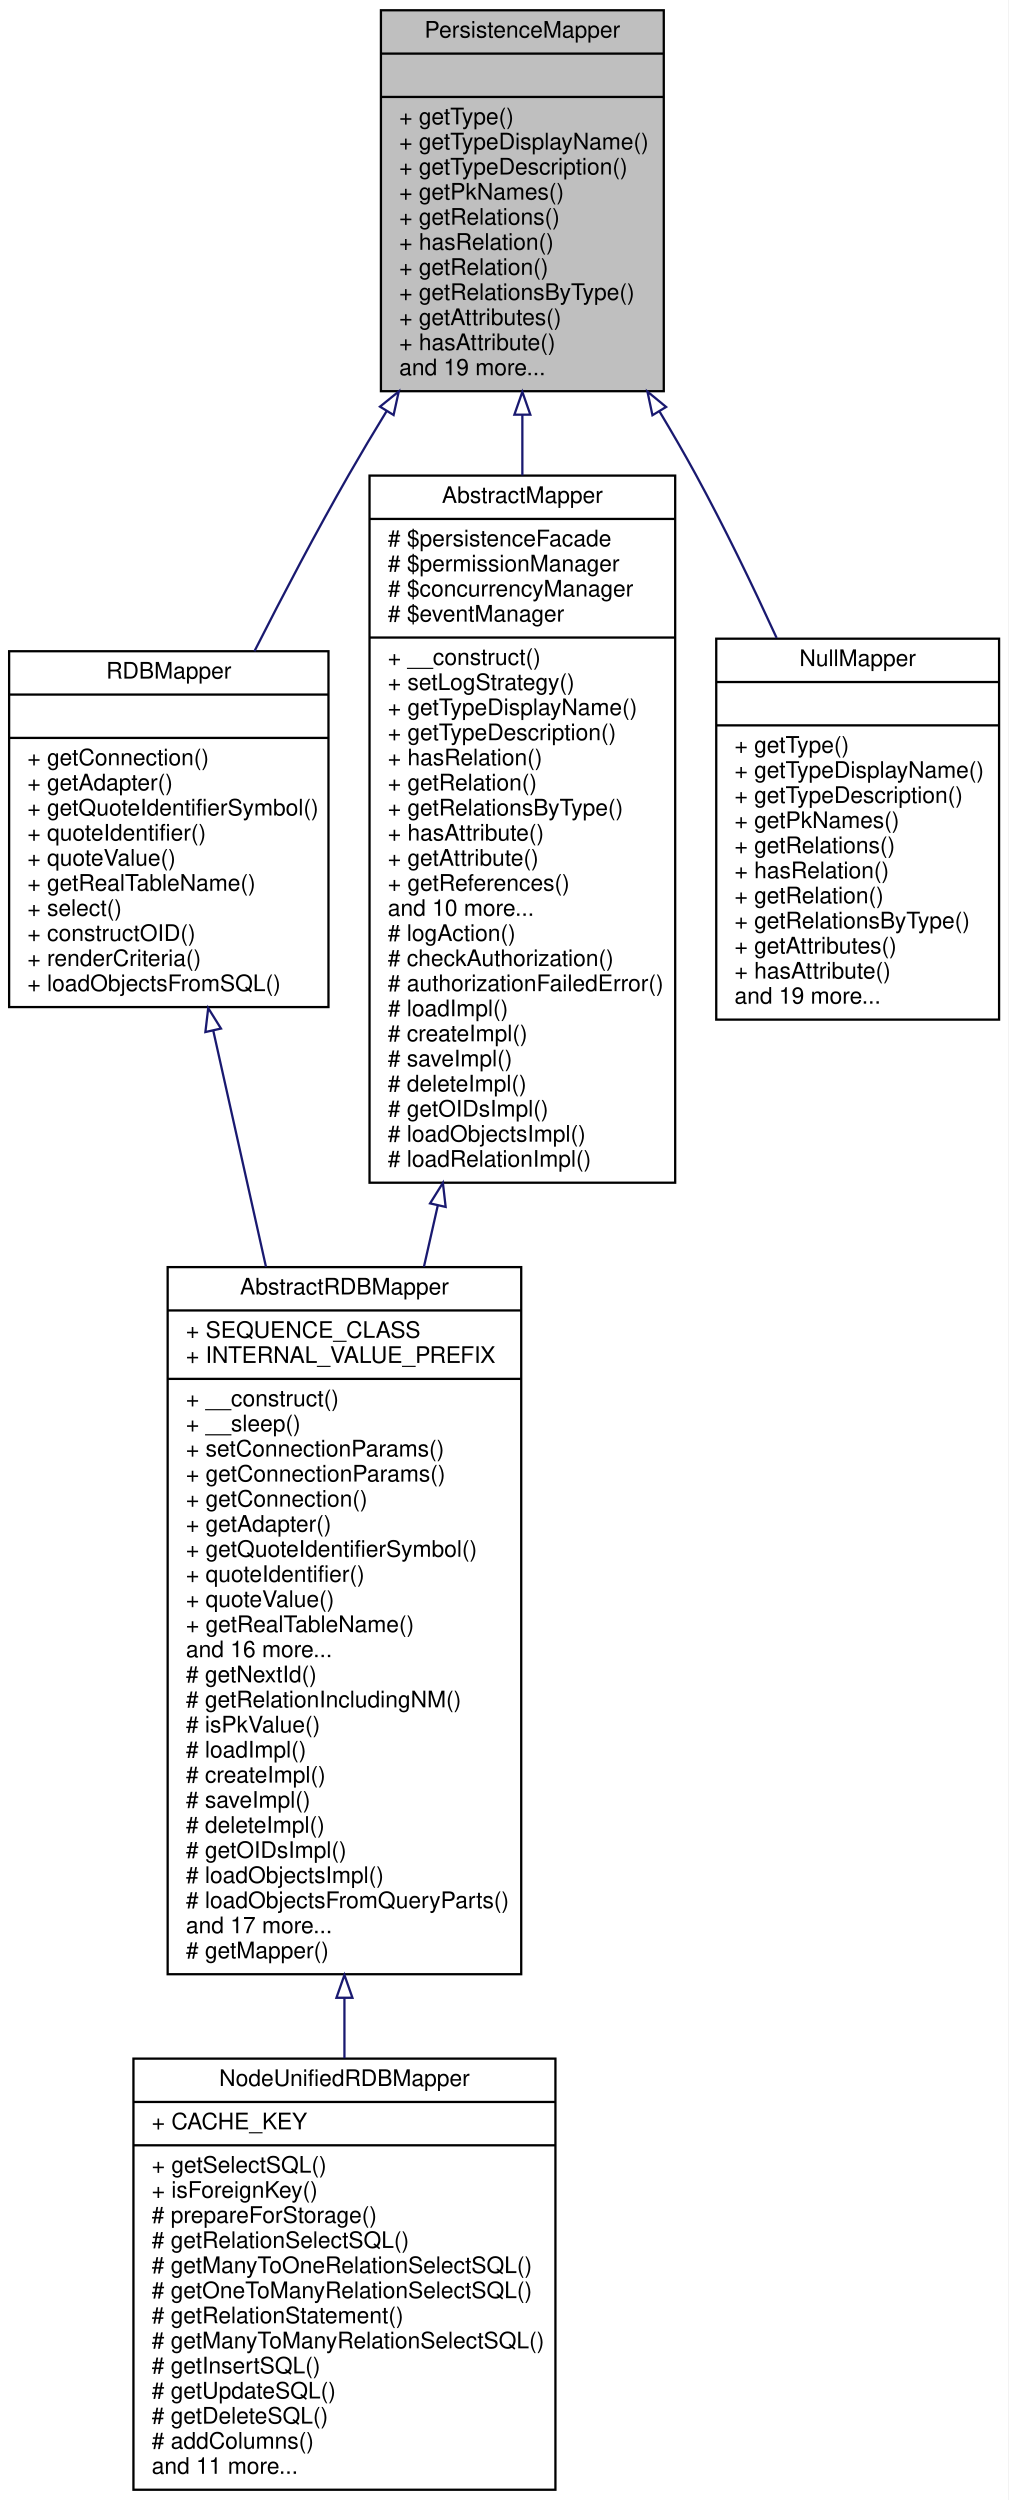
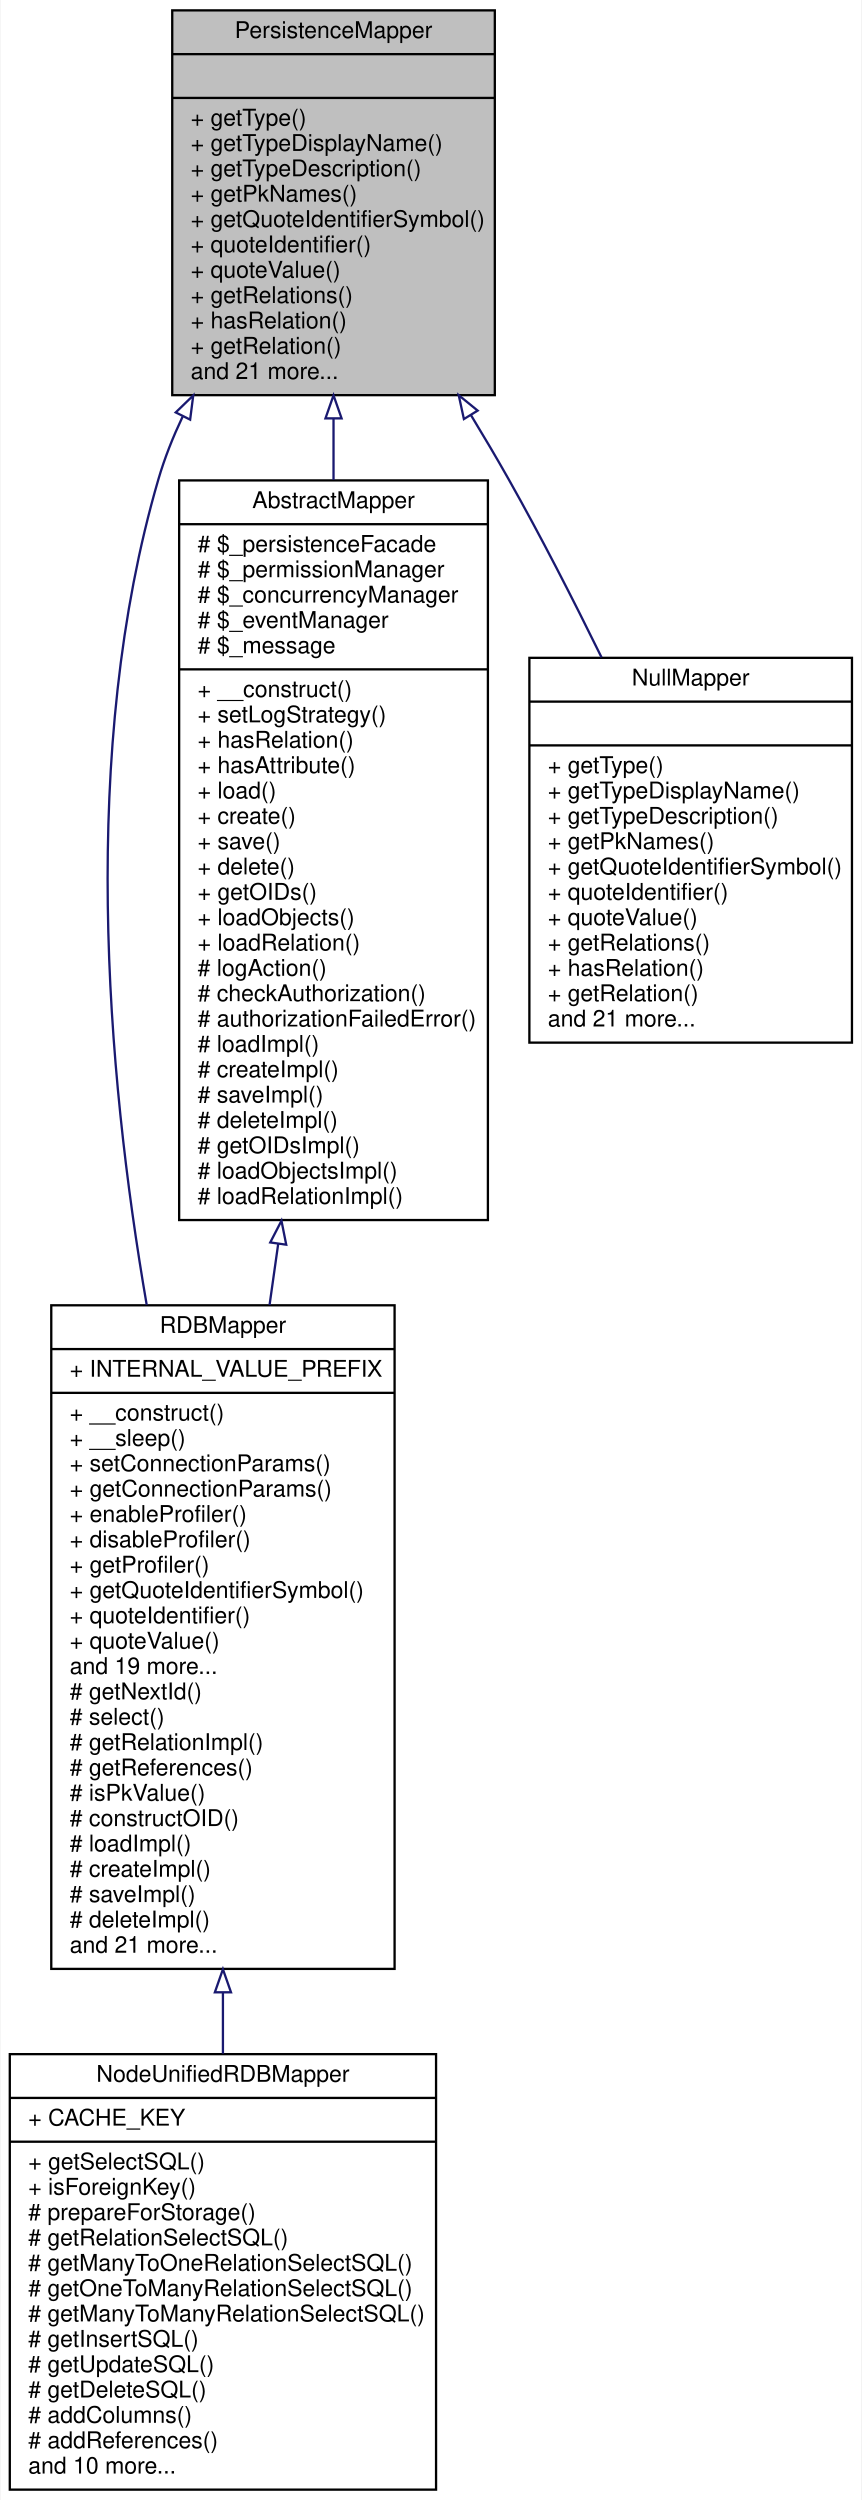
- <svg xmlns="http://www.w3.org/2000/svg" xmlns:xlink="http://www.w3.org/1999/xlink" width="442pt" height="1096pt" viewBox="0.00 0.00 442.00 1096.00">
-   <g id="graph0" class="graph" transform="scale(1 1) rotate(0) translate(4 1092)">
-     <polygon fill="white" stroke="none" points="-4,4 -4,-1092 438,-1092 438,4 -4,4" />
+ <svg xmlns="http://www.w3.org/2000/svg" xmlns:xlink="http://www.w3.org/1999/xlink" width="374pt" height="1085pt" viewBox="0.00 0.00 373.50 1085.00">
+   <g id="graph0" class="graph" transform="scale(1 1) rotate(0) translate(4 1081)">
+     <polygon fill="white" stroke="none" points="-4,4 -4,-1081 369.5,-1081 369.5,4 -4,4" />
    <g id="node1" class="node">
-       <polygon fill="#bfbfbf" stroke="black" points="163,-920.5 163,-1087.5 287,-1087.5 287,-920.5 163,-920.5" />
-       <text text-anchor="middle" x="225" y="-1075.5" font-family="Helvetica,sans-Serif" font-size="10.00">PersistenceMapper</text>
-       <polyline fill="none" stroke="black" points="163,-1068.5 287,-1068.5 " />
-       <text text-anchor="middle" x="225" y="-1056.5" font-family="Helvetica,sans-Serif" font-size="10.00"> </text>
-       <polyline fill="none" stroke="black" points="163,-1049.5 287,-1049.5 " />
-       <text text-anchor="start" x="171" y="-1037.5" font-family="Helvetica,sans-Serif" font-size="10.00">+ getType()</text>
-       <text text-anchor="start" x="171" y="-1026.5" font-family="Helvetica,sans-Serif" font-size="10.00">+ getTypeDisplayName()</text>
-       <text text-anchor="start" x="171" y="-1015.5" font-family="Helvetica,sans-Serif" font-size="10.00">+ getTypeDescription()</text>
-       <text text-anchor="start" x="171" y="-1004.5" font-family="Helvetica,sans-Serif" font-size="10.00">+ getPkNames()</text>
-       <text text-anchor="start" x="171" y="-993.5" font-family="Helvetica,sans-Serif" font-size="10.00">+ getRelations()</text>
-       <text text-anchor="start" x="171" y="-982.5" font-family="Helvetica,sans-Serif" font-size="10.00">+ hasRelation()</text>
-       <text text-anchor="start" x="171" y="-971.5" font-family="Helvetica,sans-Serif" font-size="10.00">+ getRelation()</text>
-       <text text-anchor="start" x="171" y="-960.5" font-family="Helvetica,sans-Serif" font-size="10.00">+ getRelationsByType()</text>
-       <text text-anchor="start" x="171" y="-949.5" font-family="Helvetica,sans-Serif" font-size="10.00">+ getAttributes()</text>
-       <text text-anchor="start" x="171" y="-938.5" font-family="Helvetica,sans-Serif" font-size="10.00">+ hasAttribute()</text>
-       <text text-anchor="start" x="171" y="-927.5" font-family="Helvetica,sans-Serif" font-size="10.00">and 19 more...</text>
+       <polygon fill="#bfbfbf" stroke="black" points="70.5,-909.5 70.5,-1076.5 210.5,-1076.5 210.5,-909.5 70.5,-909.5" />
+       <text text-anchor="middle" x="140.5" y="-1064.5" font-family="Helvetica,sans-Serif" font-size="10.00">PersistenceMapper</text>
+       <polyline fill="none" stroke="black" points="70.5,-1057.5 210.5,-1057.5 " />
+       <text text-anchor="middle" x="140.5" y="-1045.5" font-family="Helvetica,sans-Serif" font-size="10.00"> </text>
+       <polyline fill="none" stroke="black" points="70.5,-1038.5 210.5,-1038.5 " />
+       <text text-anchor="start" x="78.5" y="-1026.5" font-family="Helvetica,sans-Serif" font-size="10.00">+ getType()</text>
+       <text text-anchor="start" x="78.5" y="-1015.5" font-family="Helvetica,sans-Serif" font-size="10.00">+ getTypeDisplayName()</text>
+       <text text-anchor="start" x="78.5" y="-1004.5" font-family="Helvetica,sans-Serif" font-size="10.00">+ getTypeDescription()</text>
+       <text text-anchor="start" x="78.5" y="-993.5" font-family="Helvetica,sans-Serif" font-size="10.00">+ getPkNames()</text>
+       <text text-anchor="start" x="78.5" y="-982.5" font-family="Helvetica,sans-Serif" font-size="10.00">+ getQuoteIdentifierSymbol()</text>
+       <text text-anchor="start" x="78.5" y="-971.5" font-family="Helvetica,sans-Serif" font-size="10.00">+ quoteIdentifier()</text>
+       <text text-anchor="start" x="78.5" y="-960.5" font-family="Helvetica,sans-Serif" font-size="10.00">+ quoteValue()</text>
+       <text text-anchor="start" x="78.5" y="-949.5" font-family="Helvetica,sans-Serif" font-size="10.00">+ getRelations()</text>
+       <text text-anchor="start" x="78.5" y="-938.5" font-family="Helvetica,sans-Serif" font-size="10.00">+ hasRelation()</text>
+       <text text-anchor="start" x="78.5" y="-927.5" font-family="Helvetica,sans-Serif" font-size="10.00">+ getRelation()</text>
+       <text text-anchor="start" x="78.5" y="-916.5" font-family="Helvetica,sans-Serif" font-size="10.00">and 21 more...</text>
    </g>
    <g id="node2" class="node">
      <g id="a_node2">
-         <a xlink:href="interfacewcmf_1_1lib_1_1model_1_1mapper_1_1_r_d_b_mapper.html" target="_top" xlink:title="RDBMapper defines the interface for mapper classes that map to relational databases. ">
-           <polygon fill="white" stroke="black" points="0,-650.5 0,-806.5 140,-806.5 140,-650.5 0,-650.5" />
-           <text text-anchor="middle" x="70" y="-794.5" font-family="Helvetica,sans-Serif" font-size="10.00">RDBMapper</text>
-           <polyline fill="none" stroke="black" points="0,-787.5 140,-787.5 " />
-           <text text-anchor="middle" x="70" y="-775.5" font-family="Helvetica,sans-Serif" font-size="10.00"> </text>
-           <polyline fill="none" stroke="black" points="0,-768.5 140,-768.5 " />
-           <text text-anchor="start" x="8" y="-756.5" font-family="Helvetica,sans-Serif" font-size="10.00">+ getConnection()</text>
-           <text text-anchor="start" x="8" y="-745.5" font-family="Helvetica,sans-Serif" font-size="10.00">+ getAdapter()</text>
-           <text text-anchor="start" x="8" y="-734.5" font-family="Helvetica,sans-Serif" font-size="10.00">+ getQuoteIdentifierSymbol()</text>
-           <text text-anchor="start" x="8" y="-723.5" font-family="Helvetica,sans-Serif" font-size="10.00">+ quoteIdentifier()</text>
-           <text text-anchor="start" x="8" y="-712.5" font-family="Helvetica,sans-Serif" font-size="10.00">+ quoteValue()</text>
-           <text text-anchor="start" x="8" y="-701.5" font-family="Helvetica,sans-Serif" font-size="10.00">+ getRealTableName()</text>
-           <text text-anchor="start" x="8" y="-690.5" font-family="Helvetica,sans-Serif" font-size="10.00">+ select()</text>
-           <text text-anchor="start" x="8" y="-679.5" font-family="Helvetica,sans-Serif" font-size="10.00">+ constructOID()</text>
-           <text text-anchor="start" x="8" y="-668.5" font-family="Helvetica,sans-Serif" font-size="10.00">+ renderCriteria()</text>
-           <text text-anchor="start" x="8" y="-657.5" font-family="Helvetica,sans-Serif" font-size="10.00">+ loadObjectsFromSQL()</text>
+         <a xlink:href="classwcmf_1_1lib_1_1model_1_1mapper_1_1_r_d_b_mapper.html" target="_top" xlink:title="RDBMapper maps objects of one type to a relational database schema. ">
+           <polygon fill="white" stroke="black" points="18,-226.5 18,-514.5 167,-514.5 167,-226.5 18,-226.5" />
+           <text text-anchor="middle" x="92.5" y="-502.5" font-family="Helvetica,sans-Serif" font-size="10.00">RDBMapper</text>
+           <polyline fill="none" stroke="black" points="18,-495.5 167,-495.5 " />
+           <text text-anchor="start" x="26" y="-483.5" font-family="Helvetica,sans-Serif" font-size="10.00">+ INTERNAL_VALUE_PREFIX</text>
+           <polyline fill="none" stroke="black" points="18,-476.5 167,-476.5 " />
+           <text text-anchor="start" x="26" y="-464.5" font-family="Helvetica,sans-Serif" font-size="10.00">+ __construct()</text>
+           <text text-anchor="start" x="26" y="-453.5" font-family="Helvetica,sans-Serif" font-size="10.00">+ __sleep()</text>
+           <text text-anchor="start" x="26" y="-442.5" font-family="Helvetica,sans-Serif" font-size="10.00">+ setConnectionParams()</text>
+           <text text-anchor="start" x="26" y="-431.5" font-family="Helvetica,sans-Serif" font-size="10.00">+ getConnectionParams()</text>
+           <text text-anchor="start" x="26" y="-420.5" font-family="Helvetica,sans-Serif" font-size="10.00">+ enableProfiler()</text>
+           <text text-anchor="start" x="26" y="-409.5" font-family="Helvetica,sans-Serif" font-size="10.00">+ disableProfiler()</text>
+           <text text-anchor="start" x="26" y="-398.5" font-family="Helvetica,sans-Serif" font-size="10.00">+ getProfiler()</text>
+           <text text-anchor="start" x="26" y="-387.5" font-family="Helvetica,sans-Serif" font-size="10.00">+ getQuoteIdentifierSymbol()</text>
+           <text text-anchor="start" x="26" y="-376.5" font-family="Helvetica,sans-Serif" font-size="10.00">+ quoteIdentifier()</text>
+           <text text-anchor="start" x="26" y="-365.5" font-family="Helvetica,sans-Serif" font-size="10.00">+ quoteValue()</text>
+           <text text-anchor="start" x="26" y="-354.5" font-family="Helvetica,sans-Serif" font-size="10.00">and 19 more...</text>
+           <text text-anchor="start" x="26" y="-343.5" font-family="Helvetica,sans-Serif" font-size="10.00"># getNextId()</text>
+           <text text-anchor="start" x="26" y="-332.5" font-family="Helvetica,sans-Serif" font-size="10.00"># select()</text>
+           <text text-anchor="start" x="26" y="-321.5" font-family="Helvetica,sans-Serif" font-size="10.00"># getRelationImpl()</text>
+           <text text-anchor="start" x="26" y="-310.5" font-family="Helvetica,sans-Serif" font-size="10.00"># getReferences()</text>
+           <text text-anchor="start" x="26" y="-299.5" font-family="Helvetica,sans-Serif" font-size="10.00"># isPkValue()</text>
+           <text text-anchor="start" x="26" y="-288.5" font-family="Helvetica,sans-Serif" font-size="10.00"># constructOID()</text>
+           <text text-anchor="start" x="26" y="-277.5" font-family="Helvetica,sans-Serif" font-size="10.00"># loadImpl()</text>
+           <text text-anchor="start" x="26" y="-266.5" font-family="Helvetica,sans-Serif" font-size="10.00"># createImpl()</text>
+           <text text-anchor="start" x="26" y="-255.5" font-family="Helvetica,sans-Serif" font-size="10.00"># saveImpl()</text>
+           <text text-anchor="start" x="26" y="-244.5" font-family="Helvetica,sans-Serif" font-size="10.00"># deleteImpl()</text>
+           <text text-anchor="start" x="26" y="-233.5" font-family="Helvetica,sans-Serif" font-size="10.00">and 21 more...</text>
        </a>
      </g>
    </g>
    <g id="edge1" class="edge">
-       <path fill="none" stroke="midnightblue" d="M165.55,-911.855C159.835,-902.52 154.227,-893.118 149,-884 134.767,-859.171 120.218,-831.493 107.548,-806.5" />
-       <polygon fill="none" stroke="midnightblue" points="162.591,-913.725 170.82,-920.399 168.549,-910.05 162.591,-913.725" />
+       <path fill="none" stroke="midnightblue" d="M75.02,-900.201C70.802,-891.303 67.178,-882.169 64.5,-873 30.241,-755.71 41.876,-616.567 59.426,-514.636" />
+       <polygon fill="none" stroke="midnightblue" points="72.01,-902.007 79.618,-909.38 78.269,-898.872 72.01,-902.007" />
+     </g>
+     <g id="node4" class="node">
+       <g id="a_node4">
+         <a xlink:href="classwcmf_1_1lib_1_1persistence_1_1impl_1_1_abstract_mapper.html" target="_top" xlink:title="AbstractMapper provides a basic implementation for other mapper classes. ">
+           <polygon fill="white" stroke="black" points="73.5,-551.5 73.5,-872.5 207.5,-872.5 207.5,-551.5 73.5,-551.5" />
+           <text text-anchor="middle" x="140.5" y="-860.5" font-family="Helvetica,sans-Serif" font-size="10.00">AbstractMapper</text>
+           <polyline fill="none" stroke="black" points="73.5,-853.5 207.5,-853.5 " />
+           <text text-anchor="start" x="81.5" y="-841.5" font-family="Helvetica,sans-Serif" font-size="10.00"># $_persistenceFacade</text>
+           <text text-anchor="start" x="81.5" y="-830.5" font-family="Helvetica,sans-Serif" font-size="10.00"># $_permissionManager</text>
+           <text text-anchor="start" x="81.5" y="-819.5" font-family="Helvetica,sans-Serif" font-size="10.00"># $_concurrencyManager</text>
+           <text text-anchor="start" x="81.5" y="-808.5" font-family="Helvetica,sans-Serif" font-size="10.00"># $_eventManager</text>
+           <text text-anchor="start" x="81.5" y="-797.5" font-family="Helvetica,sans-Serif" font-size="10.00"># $_message</text>
+           <polyline fill="none" stroke="black" points="73.5,-790.5 207.5,-790.5 " />
+           <text text-anchor="start" x="81.5" y="-778.5" font-family="Helvetica,sans-Serif" font-size="10.00">+ __construct()</text>
+           <text text-anchor="start" x="81.5" y="-767.5" font-family="Helvetica,sans-Serif" font-size="10.00">+ setLogStrategy()</text>
+           <text text-anchor="start" x="81.5" y="-756.5" font-family="Helvetica,sans-Serif" font-size="10.00">+ hasRelation()</text>
+           <text text-anchor="start" x="81.5" y="-745.5" font-family="Helvetica,sans-Serif" font-size="10.00">+ hasAttribute()</text>
+           <text text-anchor="start" x="81.5" y="-734.5" font-family="Helvetica,sans-Serif" font-size="10.00">+ load()</text>
+           <text text-anchor="start" x="81.5" y="-723.5" font-family="Helvetica,sans-Serif" font-size="10.00">+ create()</text>
+           <text text-anchor="start" x="81.5" y="-712.5" font-family="Helvetica,sans-Serif" font-size="10.00">+ save()</text>
+           <text text-anchor="start" x="81.5" y="-701.5" font-family="Helvetica,sans-Serif" font-size="10.00">+ delete()</text>
+           <text text-anchor="start" x="81.5" y="-690.5" font-family="Helvetica,sans-Serif" font-size="10.00">+ getOIDs()</text>
+           <text text-anchor="start" x="81.5" y="-679.5" font-family="Helvetica,sans-Serif" font-size="10.00">+ loadObjects()</text>
+           <text text-anchor="start" x="81.5" y="-668.5" font-family="Helvetica,sans-Serif" font-size="10.00">+ loadRelation()</text>
+           <text text-anchor="start" x="81.5" y="-657.5" font-family="Helvetica,sans-Serif" font-size="10.00"># logAction()</text>
+           <text text-anchor="start" x="81.5" y="-646.5" font-family="Helvetica,sans-Serif" font-size="10.00"># checkAuthorization()</text>
+           <text text-anchor="start" x="81.5" y="-635.5" font-family="Helvetica,sans-Serif" font-size="10.00"># authorizationFailedError()</text>
+           <text text-anchor="start" x="81.5" y="-624.5" font-family="Helvetica,sans-Serif" font-size="10.00"># loadImpl()</text>
+           <text text-anchor="start" x="81.5" y="-613.5" font-family="Helvetica,sans-Serif" font-size="10.00"># createImpl()</text>
+           <text text-anchor="start" x="81.5" y="-602.5" font-family="Helvetica,sans-Serif" font-size="10.00"># saveImpl()</text>
+           <text text-anchor="start" x="81.5" y="-591.5" font-family="Helvetica,sans-Serif" font-size="10.00"># deleteImpl()</text>
+           <text text-anchor="start" x="81.5" y="-580.5" font-family="Helvetica,sans-Serif" font-size="10.00"># getOIDsImpl()</text>
+           <text text-anchor="start" x="81.5" y="-569.5" font-family="Helvetica,sans-Serif" font-size="10.00"># loadObjectsImpl()</text>
+           <text text-anchor="start" x="81.5" y="-558.5" font-family="Helvetica,sans-Serif" font-size="10.00"># loadRelationImpl()</text>
+         </a>
+       </g>
+     </g>
+     <g id="edge3" class="edge">
+       <path fill="none" stroke="midnightblue" d="M140.5,-899.382C140.5,-890.713 140.5,-881.771 140.5,-872.712" />
+       <polygon fill="none" stroke="midnightblue" points="137,-899.423 140.5,-909.423 144,-899.423 137,-899.423" />
    </g>
    <g id="node5" class="node">
      <g id="a_node5">
-         <a xlink:href="classwcmf_1_1lib_1_1persistence_1_1impl_1_1_abstract_mapper.html" target="_top" xlink:title="AbstractMapper provides a basic implementation for other mapper classes. ">
-           <polygon fill="white" stroke="black" points="158,-573.5 158,-883.5 292,-883.5 292,-573.5 158,-573.5" />
-           <text text-anchor="middle" x="225" y="-871.5" font-family="Helvetica,sans-Serif" font-size="10.00">AbstractMapper</text>
-           <polyline fill="none" stroke="black" points="158,-864.5 292,-864.5 " />
-           <text text-anchor="start" x="166" y="-852.5" font-family="Helvetica,sans-Serif" font-size="10.00"># $persistenceFacade</text>
-           <text text-anchor="start" x="166" y="-841.5" font-family="Helvetica,sans-Serif" font-size="10.00"># $permissionManager</text>
-           <text text-anchor="start" x="166" y="-830.5" font-family="Helvetica,sans-Serif" font-size="10.00"># $concurrencyManager</text>
-           <text text-anchor="start" x="166" y="-819.5" font-family="Helvetica,sans-Serif" font-size="10.00"># $eventManager</text>
-           <polyline fill="none" stroke="black" points="158,-812.5 292,-812.5 " />
-           <text text-anchor="start" x="166" y="-800.5" font-family="Helvetica,sans-Serif" font-size="10.00">+ __construct()</text>
-           <text text-anchor="start" x="166" y="-789.5" font-family="Helvetica,sans-Serif" font-size="10.00">+ setLogStrategy()</text>
-           <text text-anchor="start" x="166" y="-778.5" font-family="Helvetica,sans-Serif" font-size="10.00">+ getTypeDisplayName()</text>
-           <text text-anchor="start" x="166" y="-767.5" font-family="Helvetica,sans-Serif" font-size="10.00">+ getTypeDescription()</text>
-           <text text-anchor="start" x="166" y="-756.5" font-family="Helvetica,sans-Serif" font-size="10.00">+ hasRelation()</text>
-           <text text-anchor="start" x="166" y="-745.5" font-family="Helvetica,sans-Serif" font-size="10.00">+ getRelation()</text>
-           <text text-anchor="start" x="166" y="-734.5" font-family="Helvetica,sans-Serif" font-size="10.00">+ getRelationsByType()</text>
-           <text text-anchor="start" x="166" y="-723.5" font-family="Helvetica,sans-Serif" font-size="10.00">+ hasAttribute()</text>
-           <text text-anchor="start" x="166" y="-712.5" font-family="Helvetica,sans-Serif" font-size="10.00">+ getAttribute()</text>
-           <text text-anchor="start" x="166" y="-701.5" font-family="Helvetica,sans-Serif" font-size="10.00">+ getReferences()</text>
-           <text text-anchor="start" x="166" y="-690.5" font-family="Helvetica,sans-Serif" font-size="10.00">and 10 more...</text>
-           <text text-anchor="start" x="166" y="-679.5" font-family="Helvetica,sans-Serif" font-size="10.00"># logAction()</text>
-           <text text-anchor="start" x="166" y="-668.5" font-family="Helvetica,sans-Serif" font-size="10.00"># checkAuthorization()</text>
-           <text text-anchor="start" x="166" y="-657.5" font-family="Helvetica,sans-Serif" font-size="10.00"># authorizationFailedError()</text>
-           <text text-anchor="start" x="166" y="-646.5" font-family="Helvetica,sans-Serif" font-size="10.00"># loadImpl()</text>
-           <text text-anchor="start" x="166" y="-635.5" font-family="Helvetica,sans-Serif" font-size="10.00"># createImpl()</text>
-           <text text-anchor="start" x="166" y="-624.5" font-family="Helvetica,sans-Serif" font-size="10.00"># saveImpl()</text>
-           <text text-anchor="start" x="166" y="-613.5" font-family="Helvetica,sans-Serif" font-size="10.00"># deleteImpl()</text>
-           <text text-anchor="start" x="166" y="-602.5" font-family="Helvetica,sans-Serif" font-size="10.00"># getOIDsImpl()</text>
-           <text text-anchor="start" x="166" y="-591.5" font-family="Helvetica,sans-Serif" font-size="10.00"># loadObjectsImpl()</text>
-           <text text-anchor="start" x="166" y="-580.5" font-family="Helvetica,sans-Serif" font-size="10.00"># loadRelationImpl()</text>
+         <a xlink:href="classwcmf_1_1lib_1_1persistence_1_1impl_1_1_null_mapper.html" target="_top" xlink:title="NullMapper acts as there is no mapper. ">
+           <polygon fill="white" stroke="black" points="225.5,-628.5 225.5,-795.5 365.5,-795.5 365.5,-628.5 225.5,-628.5" />
+           <text text-anchor="middle" x="295.5" y="-783.5" font-family="Helvetica,sans-Serif" font-size="10.00">NullMapper</text>
+           <polyline fill="none" stroke="black" points="225.5,-776.5 365.5,-776.5 " />
+           <text text-anchor="middle" x="295.5" y="-764.5" font-family="Helvetica,sans-Serif" font-size="10.00"> </text>
+           <polyline fill="none" stroke="black" points="225.5,-757.5 365.5,-757.5 " />
+           <text text-anchor="start" x="233.5" y="-745.5" font-family="Helvetica,sans-Serif" font-size="10.00">+ getType()</text>
+           <text text-anchor="start" x="233.5" y="-734.5" font-family="Helvetica,sans-Serif" font-size="10.00">+ getTypeDisplayName()</text>
+           <text text-anchor="start" x="233.5" y="-723.5" font-family="Helvetica,sans-Serif" font-size="10.00">+ getTypeDescription()</text>
+           <text text-anchor="start" x="233.5" y="-712.5" font-family="Helvetica,sans-Serif" font-size="10.00">+ getPkNames()</text>
+           <text text-anchor="start" x="233.5" y="-701.5" font-family="Helvetica,sans-Serif" font-size="10.00">+ getQuoteIdentifierSymbol()</text>
+           <text text-anchor="start" x="233.5" y="-690.5" font-family="Helvetica,sans-Serif" font-size="10.00">+ quoteIdentifier()</text>
+           <text text-anchor="start" x="233.5" y="-679.5" font-family="Helvetica,sans-Serif" font-size="10.00">+ quoteValue()</text>
+           <text text-anchor="start" x="233.5" y="-668.5" font-family="Helvetica,sans-Serif" font-size="10.00">+ getRelations()</text>
+           <text text-anchor="start" x="233.5" y="-657.5" font-family="Helvetica,sans-Serif" font-size="10.00">+ hasRelation()</text>
+           <text text-anchor="start" x="233.5" y="-646.5" font-family="Helvetica,sans-Serif" font-size="10.00">+ getRelation()</text>
+           <text text-anchor="start" x="233.5" y="-635.5" font-family="Helvetica,sans-Serif" font-size="10.00">and 21 more...</text>
        </a>
      </g>
    </g>
-     <g id="edge4" class="edge">
-       <path fill="none" stroke="midnightblue" d="M225,-910.176C225,-901.528 225,-892.617 225,-883.604" />
-       <polygon fill="none" stroke="midnightblue" points="221.5,-910.199 225,-920.199 228.5,-910.199 221.5,-910.199" />
-     </g>
-     <g id="node6" class="node">
-       <g id="a_node6">
-         <a xlink:href="classwcmf_1_1lib_1_1persistence_1_1impl_1_1_null_mapper.html" target="_top" xlink:title="NullMapper acts as there is no mapper. ">
-           <polygon fill="white" stroke="black" points="310,-645 310,-812 434,-812 434,-645 310,-645" />
-           <text text-anchor="middle" x="372" y="-800" font-family="Helvetica,sans-Serif" font-size="10.00">NullMapper</text>
-           <polyline fill="none" stroke="black" points="310,-793 434,-793 " />
-           <text text-anchor="middle" x="372" y="-781" font-family="Helvetica,sans-Serif" font-size="10.00"> </text>
-           <polyline fill="none" stroke="black" points="310,-774 434,-774 " />
-           <text text-anchor="start" x="318" y="-762" font-family="Helvetica,sans-Serif" font-size="10.00">+ getType()</text>
-           <text text-anchor="start" x="318" y="-751" font-family="Helvetica,sans-Serif" font-size="10.00">+ getTypeDisplayName()</text>
-           <text text-anchor="start" x="318" y="-740" font-family="Helvetica,sans-Serif" font-size="10.00">+ getTypeDescription()</text>
-           <text text-anchor="start" x="318" y="-729" font-family="Helvetica,sans-Serif" font-size="10.00">+ getPkNames()</text>
-           <text text-anchor="start" x="318" y="-718" font-family="Helvetica,sans-Serif" font-size="10.00">+ getRelations()</text>
-           <text text-anchor="start" x="318" y="-707" font-family="Helvetica,sans-Serif" font-size="10.00">+ hasRelation()</text>
-           <text text-anchor="start" x="318" y="-696" font-family="Helvetica,sans-Serif" font-size="10.00">+ getRelation()</text>
-           <text text-anchor="start" x="318" y="-685" font-family="Helvetica,sans-Serif" font-size="10.00">+ getRelationsByType()</text>
-           <text text-anchor="start" x="318" y="-674" font-family="Helvetica,sans-Serif" font-size="10.00">+ getAttributes()</text>
-           <text text-anchor="start" x="318" y="-663" font-family="Helvetica,sans-Serif" font-size="10.00">+ hasAttribute()</text>
-           <text text-anchor="start" x="318" y="-652" font-family="Helvetica,sans-Serif" font-size="10.00">and 19 more...</text>
-         </a>
-       </g>
-     </g>
-     <g id="edge6" class="edge">
-       <path fill="none" stroke="midnightblue" d="M285.172,-911.543C290.694,-902.339 296.061,-893.05 301,-884 313.444,-861.197 325.723,-835.815 336.479,-812.321" />
-       <polygon fill="none" stroke="midnightblue" points="282.035,-909.966 279.839,-920.331 288.019,-913.597 282.035,-909.966" />
+     <g id="edge5" class="edge">
+       <path fill="none" stroke="midnightblue" d="M200.084,-900.931C205.772,-891.581 211.337,-882.155 216.5,-873 230.424,-848.31 244.487,-820.829 256.811,-795.707" />
+       <polygon fill="none" stroke="midnightblue" points="197.081,-899.132 194.833,-909.486 203.047,-902.794 197.081,-899.132" />
    </g>
    <g id="node3" class="node">
      <g id="a_node3">
-         <a xlink:href="classwcmf_1_1lib_1_1model_1_1mapper_1_1impl_1_1_abstract_r_d_b_mapper.html" target="_top" xlink:title="AbstractRDBMapper maps objects of one type to a relational database schema. ">
-           <polygon fill="white" stroke="black" points="69.5,-226.5 69.5,-536.5 224.5,-536.5 224.5,-226.5 69.5,-226.5" />
-           <text text-anchor="middle" x="147" y="-524.5" font-family="Helvetica,sans-Serif" font-size="10.00">AbstractRDBMapper</text>
-           <polyline fill="none" stroke="black" points="69.5,-517.5 224.5,-517.5 " />
-           <text text-anchor="start" x="77.5" y="-505.5" font-family="Helvetica,sans-Serif" font-size="10.00">+ SEQUENCE_CLASS</text>
-           <text text-anchor="start" x="77.5" y="-494.5" font-family="Helvetica,sans-Serif" font-size="10.00">+ INTERNAL_VALUE_PREFIX</text>
-           <polyline fill="none" stroke="black" points="69.5,-487.5 224.5,-487.5 " />
-           <text text-anchor="start" x="77.5" y="-475.5" font-family="Helvetica,sans-Serif" font-size="10.00">+ __construct()</text>
-           <text text-anchor="start" x="77.5" y="-464.5" font-family="Helvetica,sans-Serif" font-size="10.00">+ __sleep()</text>
-           <text text-anchor="start" x="77.5" y="-453.5" font-family="Helvetica,sans-Serif" font-size="10.00">+ setConnectionParams()</text>
-           <text text-anchor="start" x="77.5" y="-442.5" font-family="Helvetica,sans-Serif" font-size="10.00">+ getConnectionParams()</text>
-           <text text-anchor="start" x="77.5" y="-431.5" font-family="Helvetica,sans-Serif" font-size="10.00">+ getConnection()</text>
-           <text text-anchor="start" x="77.5" y="-420.5" font-family="Helvetica,sans-Serif" font-size="10.00">+ getAdapter()</text>
-           <text text-anchor="start" x="77.5" y="-409.5" font-family="Helvetica,sans-Serif" font-size="10.00">+ getQuoteIdentifierSymbol()</text>
-           <text text-anchor="start" x="77.5" y="-398.5" font-family="Helvetica,sans-Serif" font-size="10.00">+ quoteIdentifier()</text>
-           <text text-anchor="start" x="77.5" y="-387.5" font-family="Helvetica,sans-Serif" font-size="10.00">+ quoteValue()</text>
-           <text text-anchor="start" x="77.5" y="-376.5" font-family="Helvetica,sans-Serif" font-size="10.00">+ getRealTableName()</text>
-           <text text-anchor="start" x="77.5" y="-365.5" font-family="Helvetica,sans-Serif" font-size="10.00">and 16 more...</text>
-           <text text-anchor="start" x="77.5" y="-354.5" font-family="Helvetica,sans-Serif" font-size="10.00"># getNextId()</text>
-           <text text-anchor="start" x="77.5" y="-343.5" font-family="Helvetica,sans-Serif" font-size="10.00"># getRelationIncludingNM()</text>
-           <text text-anchor="start" x="77.5" y="-332.5" font-family="Helvetica,sans-Serif" font-size="10.00"># isPkValue()</text>
-           <text text-anchor="start" x="77.5" y="-321.5" font-family="Helvetica,sans-Serif" font-size="10.00"># loadImpl()</text>
-           <text text-anchor="start" x="77.5" y="-310.5" font-family="Helvetica,sans-Serif" font-size="10.00"># createImpl()</text>
-           <text text-anchor="start" x="77.5" y="-299.5" font-family="Helvetica,sans-Serif" font-size="10.00"># saveImpl()</text>
-           <text text-anchor="start" x="77.5" y="-288.5" font-family="Helvetica,sans-Serif" font-size="10.00"># deleteImpl()</text>
-           <text text-anchor="start" x="77.5" y="-277.5" font-family="Helvetica,sans-Serif" font-size="10.00"># getOIDsImpl()</text>
-           <text text-anchor="start" x="77.5" y="-266.5" font-family="Helvetica,sans-Serif" font-size="10.00"># loadObjectsImpl()</text>
-           <text text-anchor="start" x="77.5" y="-255.5" font-family="Helvetica,sans-Serif" font-size="10.00"># loadObjectsFromQueryParts()</text>
-           <text text-anchor="start" x="77.5" y="-244.5" font-family="Helvetica,sans-Serif" font-size="10.00">and 17 more...</text>
-           <text text-anchor="start" x="77.5" y="-233.5" font-family="Helvetica,sans-Serif" font-size="10.00"># getMapper()</text>
+         <a xlink:href="classwcmf_1_1lib_1_1model_1_1mapper_1_1_node_unified_r_d_b_mapper.html" target="_top" xlink:title="NodeUnifiedRDBMapper maps Node objects to a relational database schema where each Node type has its o...">
+           <polygon fill="white" stroke="black" points="0,-0.5 0,-189.5 185,-189.5 185,-0.5 0,-0.5" />
+           <text text-anchor="middle" x="92.5" y="-177.5" font-family="Helvetica,sans-Serif" font-size="10.00">NodeUnifiedRDBMapper</text>
+           <polyline fill="none" stroke="black" points="0,-170.5 185,-170.5 " />
+           <text text-anchor="start" x="8" y="-158.5" font-family="Helvetica,sans-Serif" font-size="10.00">+ CACHE_KEY</text>
+           <polyline fill="none" stroke="black" points="0,-151.5 185,-151.5 " />
+           <text text-anchor="start" x="8" y="-139.5" font-family="Helvetica,sans-Serif" font-size="10.00">+ getSelectSQL()</text>
+           <text text-anchor="start" x="8" y="-128.5" font-family="Helvetica,sans-Serif" font-size="10.00">+ isForeignKey()</text>
+           <text text-anchor="start" x="8" y="-117.5" font-family="Helvetica,sans-Serif" font-size="10.00"># prepareForStorage()</text>
+           <text text-anchor="start" x="8" y="-106.5" font-family="Helvetica,sans-Serif" font-size="10.00"># getRelationSelectSQL()</text>
+           <text text-anchor="start" x="8" y="-95.5" font-family="Helvetica,sans-Serif" font-size="10.00"># getManyToOneRelationSelectSQL()</text>
+           <text text-anchor="start" x="8" y="-84.5" font-family="Helvetica,sans-Serif" font-size="10.00"># getOneToManyRelationSelectSQL()</text>
+           <text text-anchor="start" x="8" y="-73.5" font-family="Helvetica,sans-Serif" font-size="10.00"># getManyToManyRelationSelectSQL()</text>
+           <text text-anchor="start" x="8" y="-62.5" font-family="Helvetica,sans-Serif" font-size="10.00"># getInsertSQL()</text>
+           <text text-anchor="start" x="8" y="-51.5" font-family="Helvetica,sans-Serif" font-size="10.00"># getUpdateSQL()</text>
+           <text text-anchor="start" x="8" y="-40.5" font-family="Helvetica,sans-Serif" font-size="10.00"># getDeleteSQL()</text>
+           <text text-anchor="start" x="8" y="-29.5" font-family="Helvetica,sans-Serif" font-size="10.00"># addColumns()</text>
+           <text text-anchor="start" x="8" y="-18.5" font-family="Helvetica,sans-Serif" font-size="10.00"># addReferences()</text>
+           <text text-anchor="start" x="8" y="-7.5" font-family="Helvetica,sans-Serif" font-size="10.00">and 10 more...</text>
        </a>
      </g>
    </g>
    <g id="edge2" class="edge">
-       <path fill="none" stroke="midnightblue" d="M89.519,-640.047C96.539,-608.59 104.683,-572.102 112.594,-536.658" />
-       <polygon fill="none" stroke="midnightblue" points="86.043,-639.553 87.28,-650.075 92.875,-641.078 86.043,-639.553" />
+       <path fill="none" stroke="midnightblue" d="M92.5,-216.188C92.5,-207.223 92.5,-198.355 92.5,-189.741" />
+       <polygon fill="none" stroke="midnightblue" points="89,-216.342 92.5,-226.342 96,-216.342 89,-216.342" />
    </g>
-     <g id="node4" class="node">
-       <g id="a_node4">
-         <a xlink:href="classwcmf_1_1lib_1_1model_1_1mapper_1_1impl_1_1_node_unified_r_d_b_mapper.html" target="_top" xlink:title="NodeUnifiedRDBMapper maps Node objects to a relational database schema where each Node type has its o...">
-           <polygon fill="white" stroke="black" points="54.5,-0.5 54.5,-189.5 239.5,-189.5 239.5,-0.5 54.5,-0.5" />
-           <text text-anchor="middle" x="147" y="-177.5" font-family="Helvetica,sans-Serif" font-size="10.00">NodeUnifiedRDBMapper</text>
-           <polyline fill="none" stroke="black" points="54.5,-170.5 239.5,-170.5 " />
-           <text text-anchor="start" x="62.5" y="-158.5" font-family="Helvetica,sans-Serif" font-size="10.00">+ CACHE_KEY</text>
-           <polyline fill="none" stroke="black" points="54.5,-151.5 239.5,-151.5 " />
-           <text text-anchor="start" x="62.5" y="-139.5" font-family="Helvetica,sans-Serif" font-size="10.00">+ getSelectSQL()</text>
-           <text text-anchor="start" x="62.5" y="-128.5" font-family="Helvetica,sans-Serif" font-size="10.00">+ isForeignKey()</text>
-           <text text-anchor="start" x="62.5" y="-117.5" font-family="Helvetica,sans-Serif" font-size="10.00"># prepareForStorage()</text>
-           <text text-anchor="start" x="62.5" y="-106.5" font-family="Helvetica,sans-Serif" font-size="10.00"># getRelationSelectSQL()</text>
-           <text text-anchor="start" x="62.5" y="-95.5" font-family="Helvetica,sans-Serif" font-size="10.00"># getManyToOneRelationSelectSQL()</text>
-           <text text-anchor="start" x="62.5" y="-84.5" font-family="Helvetica,sans-Serif" font-size="10.00"># getOneToManyRelationSelectSQL()</text>
-           <text text-anchor="start" x="62.5" y="-73.5" font-family="Helvetica,sans-Serif" font-size="10.00"># getRelationStatement()</text>
-           <text text-anchor="start" x="62.5" y="-62.5" font-family="Helvetica,sans-Serif" font-size="10.00"># getManyToManyRelationSelectSQL()</text>
-           <text text-anchor="start" x="62.5" y="-51.5" font-family="Helvetica,sans-Serif" font-size="10.00"># getInsertSQL()</text>
-           <text text-anchor="start" x="62.5" y="-40.5" font-family="Helvetica,sans-Serif" font-size="10.00"># getUpdateSQL()</text>
-           <text text-anchor="start" x="62.5" y="-29.5" font-family="Helvetica,sans-Serif" font-size="10.00"># getDeleteSQL()</text>
-           <text text-anchor="start" x="62.5" y="-18.5" font-family="Helvetica,sans-Serif" font-size="10.00"># addColumns()</text>
-           <text text-anchor="start" x="62.5" y="-7.5" font-family="Helvetica,sans-Serif" font-size="10.00">and 11 more...</text>
-         </a>
-       </g>
-     </g>
-     <g id="edge3" class="edge">
-       <path fill="none" stroke="midnightblue" d="M147,-216.033C147,-207.086 147,-198.26 147,-189.7" />
-       <polygon fill="none" stroke="midnightblue" points="143.5,-216.177 147,-226.177 150.5,-216.177 143.5,-216.177" />
-     </g>
-     <g id="edge5" class="edge">
-       <path fill="none" stroke="midnightblue" d="M187.894,-563.376C185.88,-554.47 183.86,-545.533 181.854,-536.662" />
-       <polygon fill="none" stroke="midnightblue" points="184.544,-564.433 190.163,-573.415 191.372,-562.889 184.544,-564.433" />
+     <g id="edge4" class="edge">
+       <path fill="none" stroke="midnightblue" d="M116.488,-541.164C115.232,-532.279 113.975,-523.394 112.733,-514.606" />
+       <polygon fill="none" stroke="midnightblue" points="113.04,-541.78 117.906,-551.191 119.971,-540.8 113.04,-541.78" />
    </g>
  </g>
</svg>
